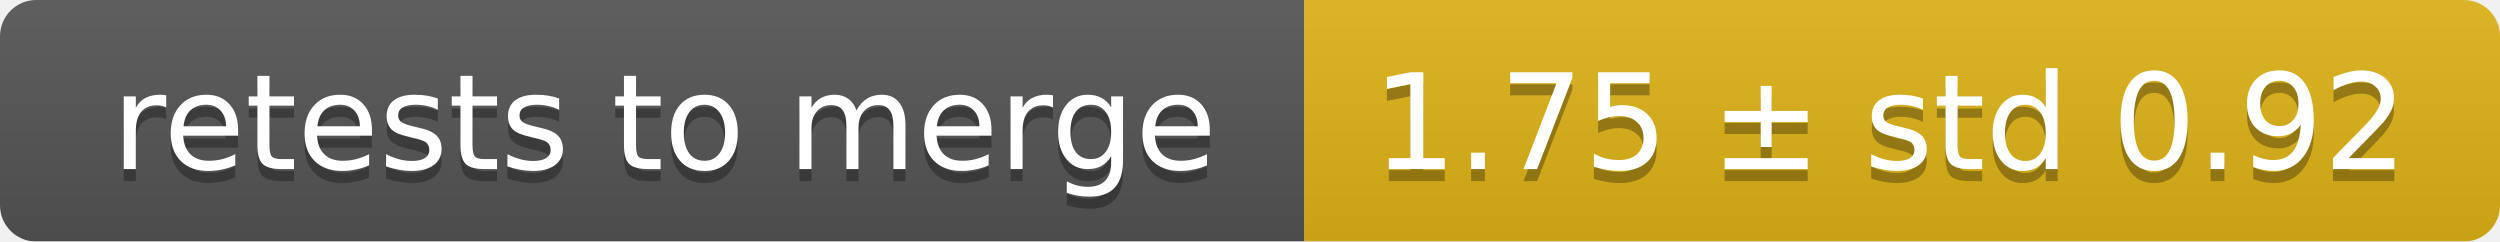
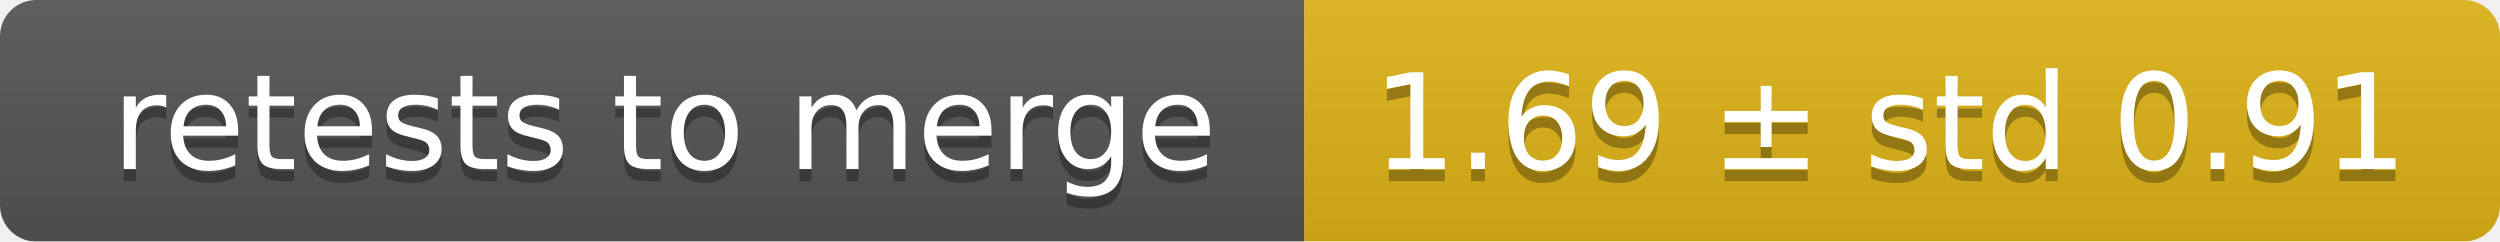
<svg xmlns="http://www.w3.org/2000/svg" width="207" height="20">
  <linearGradient id="smooth" x2="0" y2="100%">
    <stop offset="0" stop-color="#bbb" stop-opacity=".1" />
    <stop offset="1" stop-opacity=".1" />
  </linearGradient>
  <mask id="round">
    <rect width="207" height="20" rx="3" fill="#fff" />
  </mask>
  <g mask="url(#round)">
    <rect width="108" height="20" fill="#555" />
    <rect x="108" width="99" height="20" fill="#dfb317" />
    <rect width="207" height="20" fill="url(#smooth)" />
  </g>
  <g fill="#fff" text-anchor="middle" font-family="DejaVu Sans,Verdana,Geneva,sans-serif" font-size="11">
    <text x="55" y="15" fill="#010101" fill-opacity=".3">retests to merge</text>
    <text x="55" y="14">retests to merge</text>
-     <text x="156.5" y="15" fill="#010101" fill-opacity=".3">1.75 ± std 0.92</text>
-     <text x="156.5" y="14">1.75 ± std 0.92</text>
+     <text x="156.5" y="15" fill="#010101" fill-opacity=".3">1.69 ± std 0.91</text>
+     <text x="156.5" y="14">1.69 ± std 0.91</text>
  </g>
</svg>
